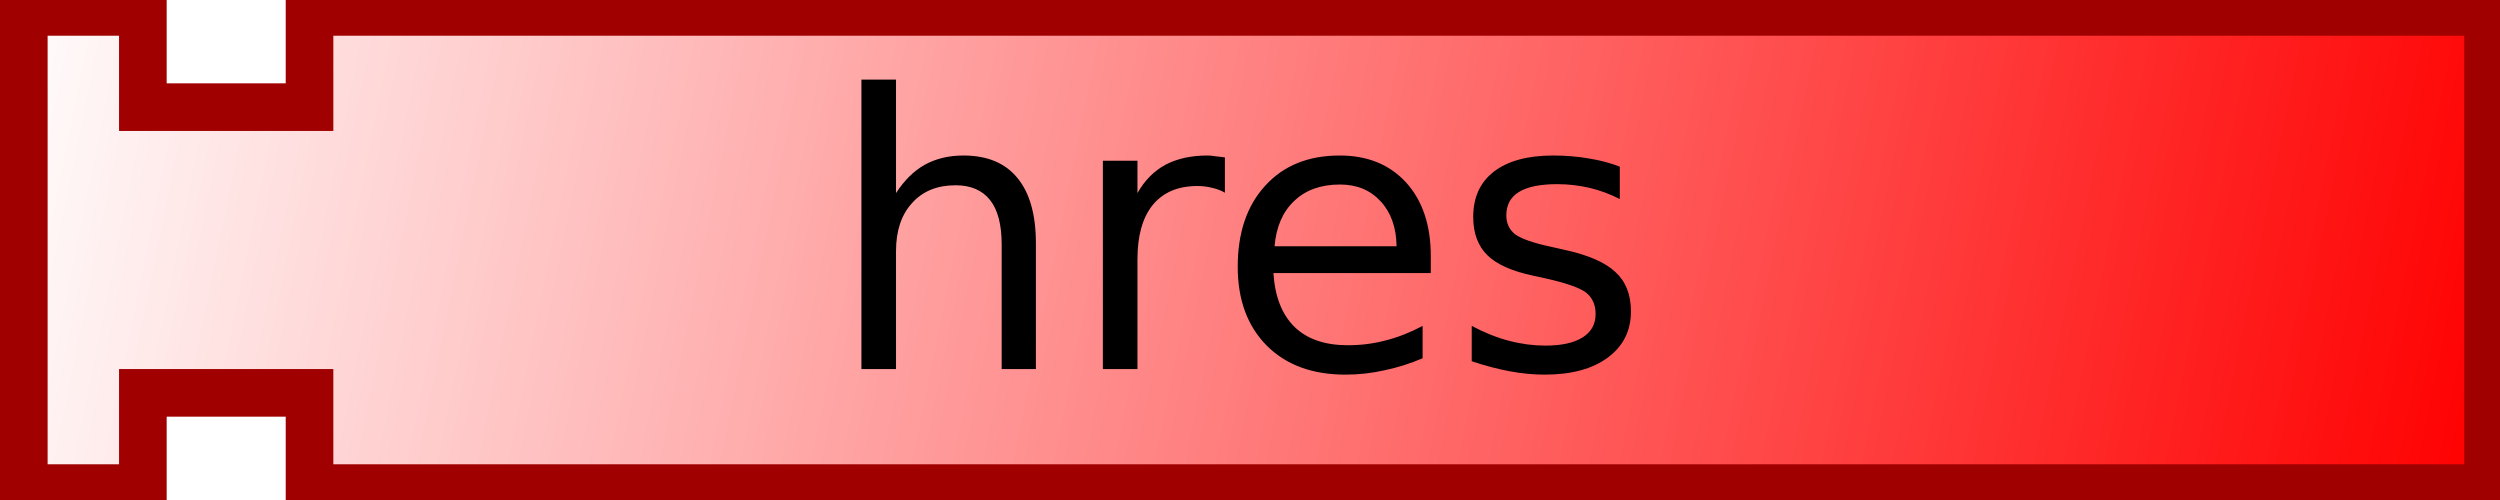
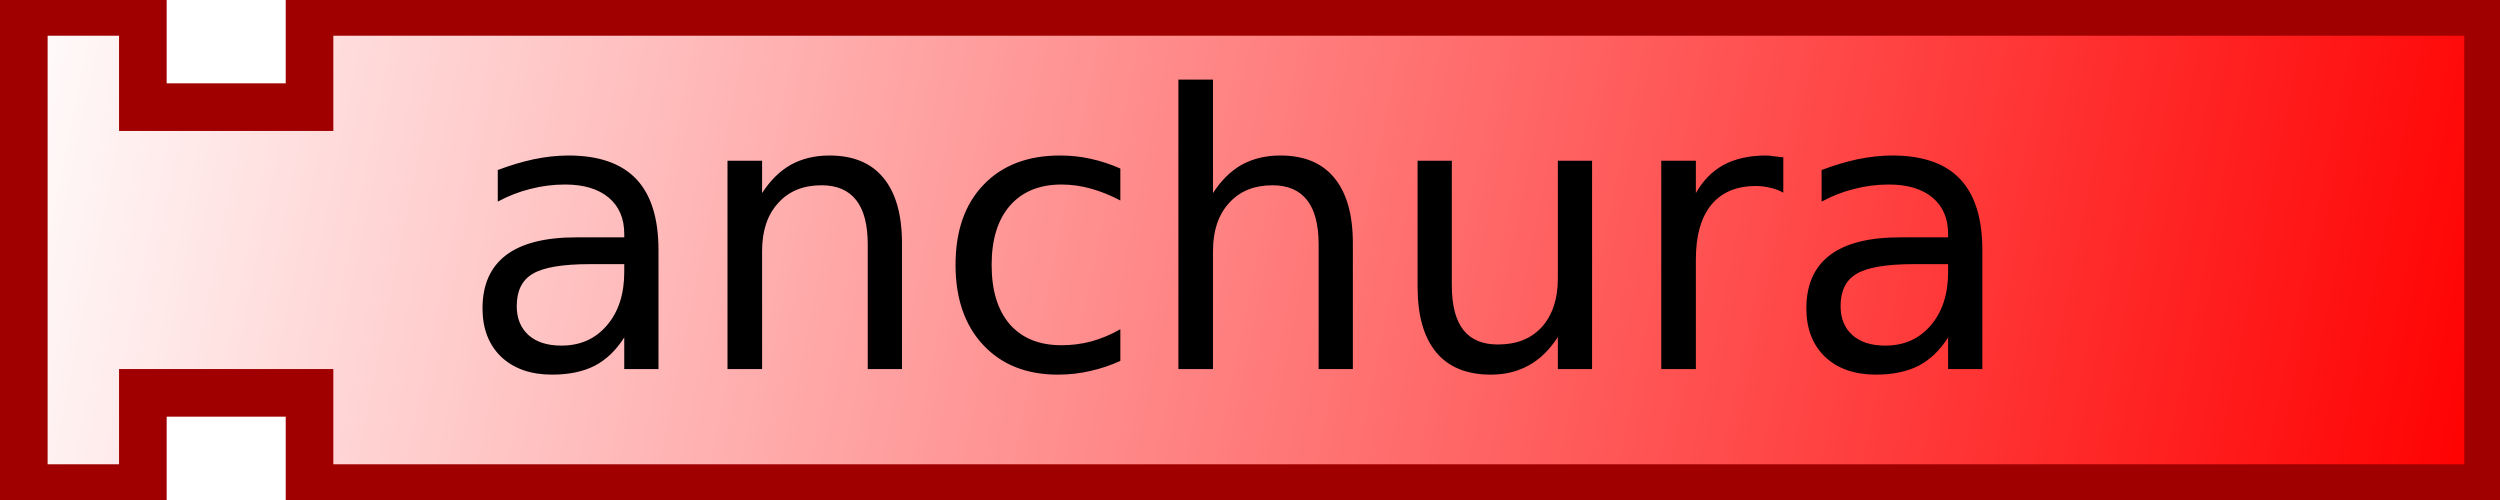
<svg xmlns="http://www.w3.org/2000/svg" xmlns:xlink="http://www.w3.org/1999/xlink" version="1.0" width="105" height="21" id="svg2">
  <defs id="defs4">
    <linearGradient id="linearGradient3166">
      <stop id="stop3168" style="stop-color:#ffffff;stop-opacity:1" offset="0" />
      <stop id="stop3170" style="stop-color:#ff0000;stop-opacity:1" offset="1" />
    </linearGradient>
    <linearGradient x1="0" y1="0" x2="104" y2="21" id="linearGradient3172" xlink:href="#linearGradient3166" gradientUnits="userSpaceOnUse" />
  </defs>
  <path d="M 1,0.5 L 6,0.5 L 6,4.5 L 13,4.5 L 13,0.5 L 104.5,0.5 L 104.5,20.5 L 13,20.5 L 13,16.5 L 6,16.5 L 6,20.5 L 1,20.5 L 1,0.5 z" id="path10" style="fill:url(#linearGradient3172);fill-opacity:1;stroke:#a00000;stroke-width:2;stroke-opacity:1" />
  <text id="text12" style="font-size:12px;text-align:center;text-anchor:middle;font-family:Bitstream Vera Sans">
-     <tspan x="52" y="15.5" id="tspan14" style="font-size:16px">hres</tspan>
+     <tspan x="52" y="15.5" id="tspan14" style="font-size:16px">anchura</tspan>
  </text>
</svg>
